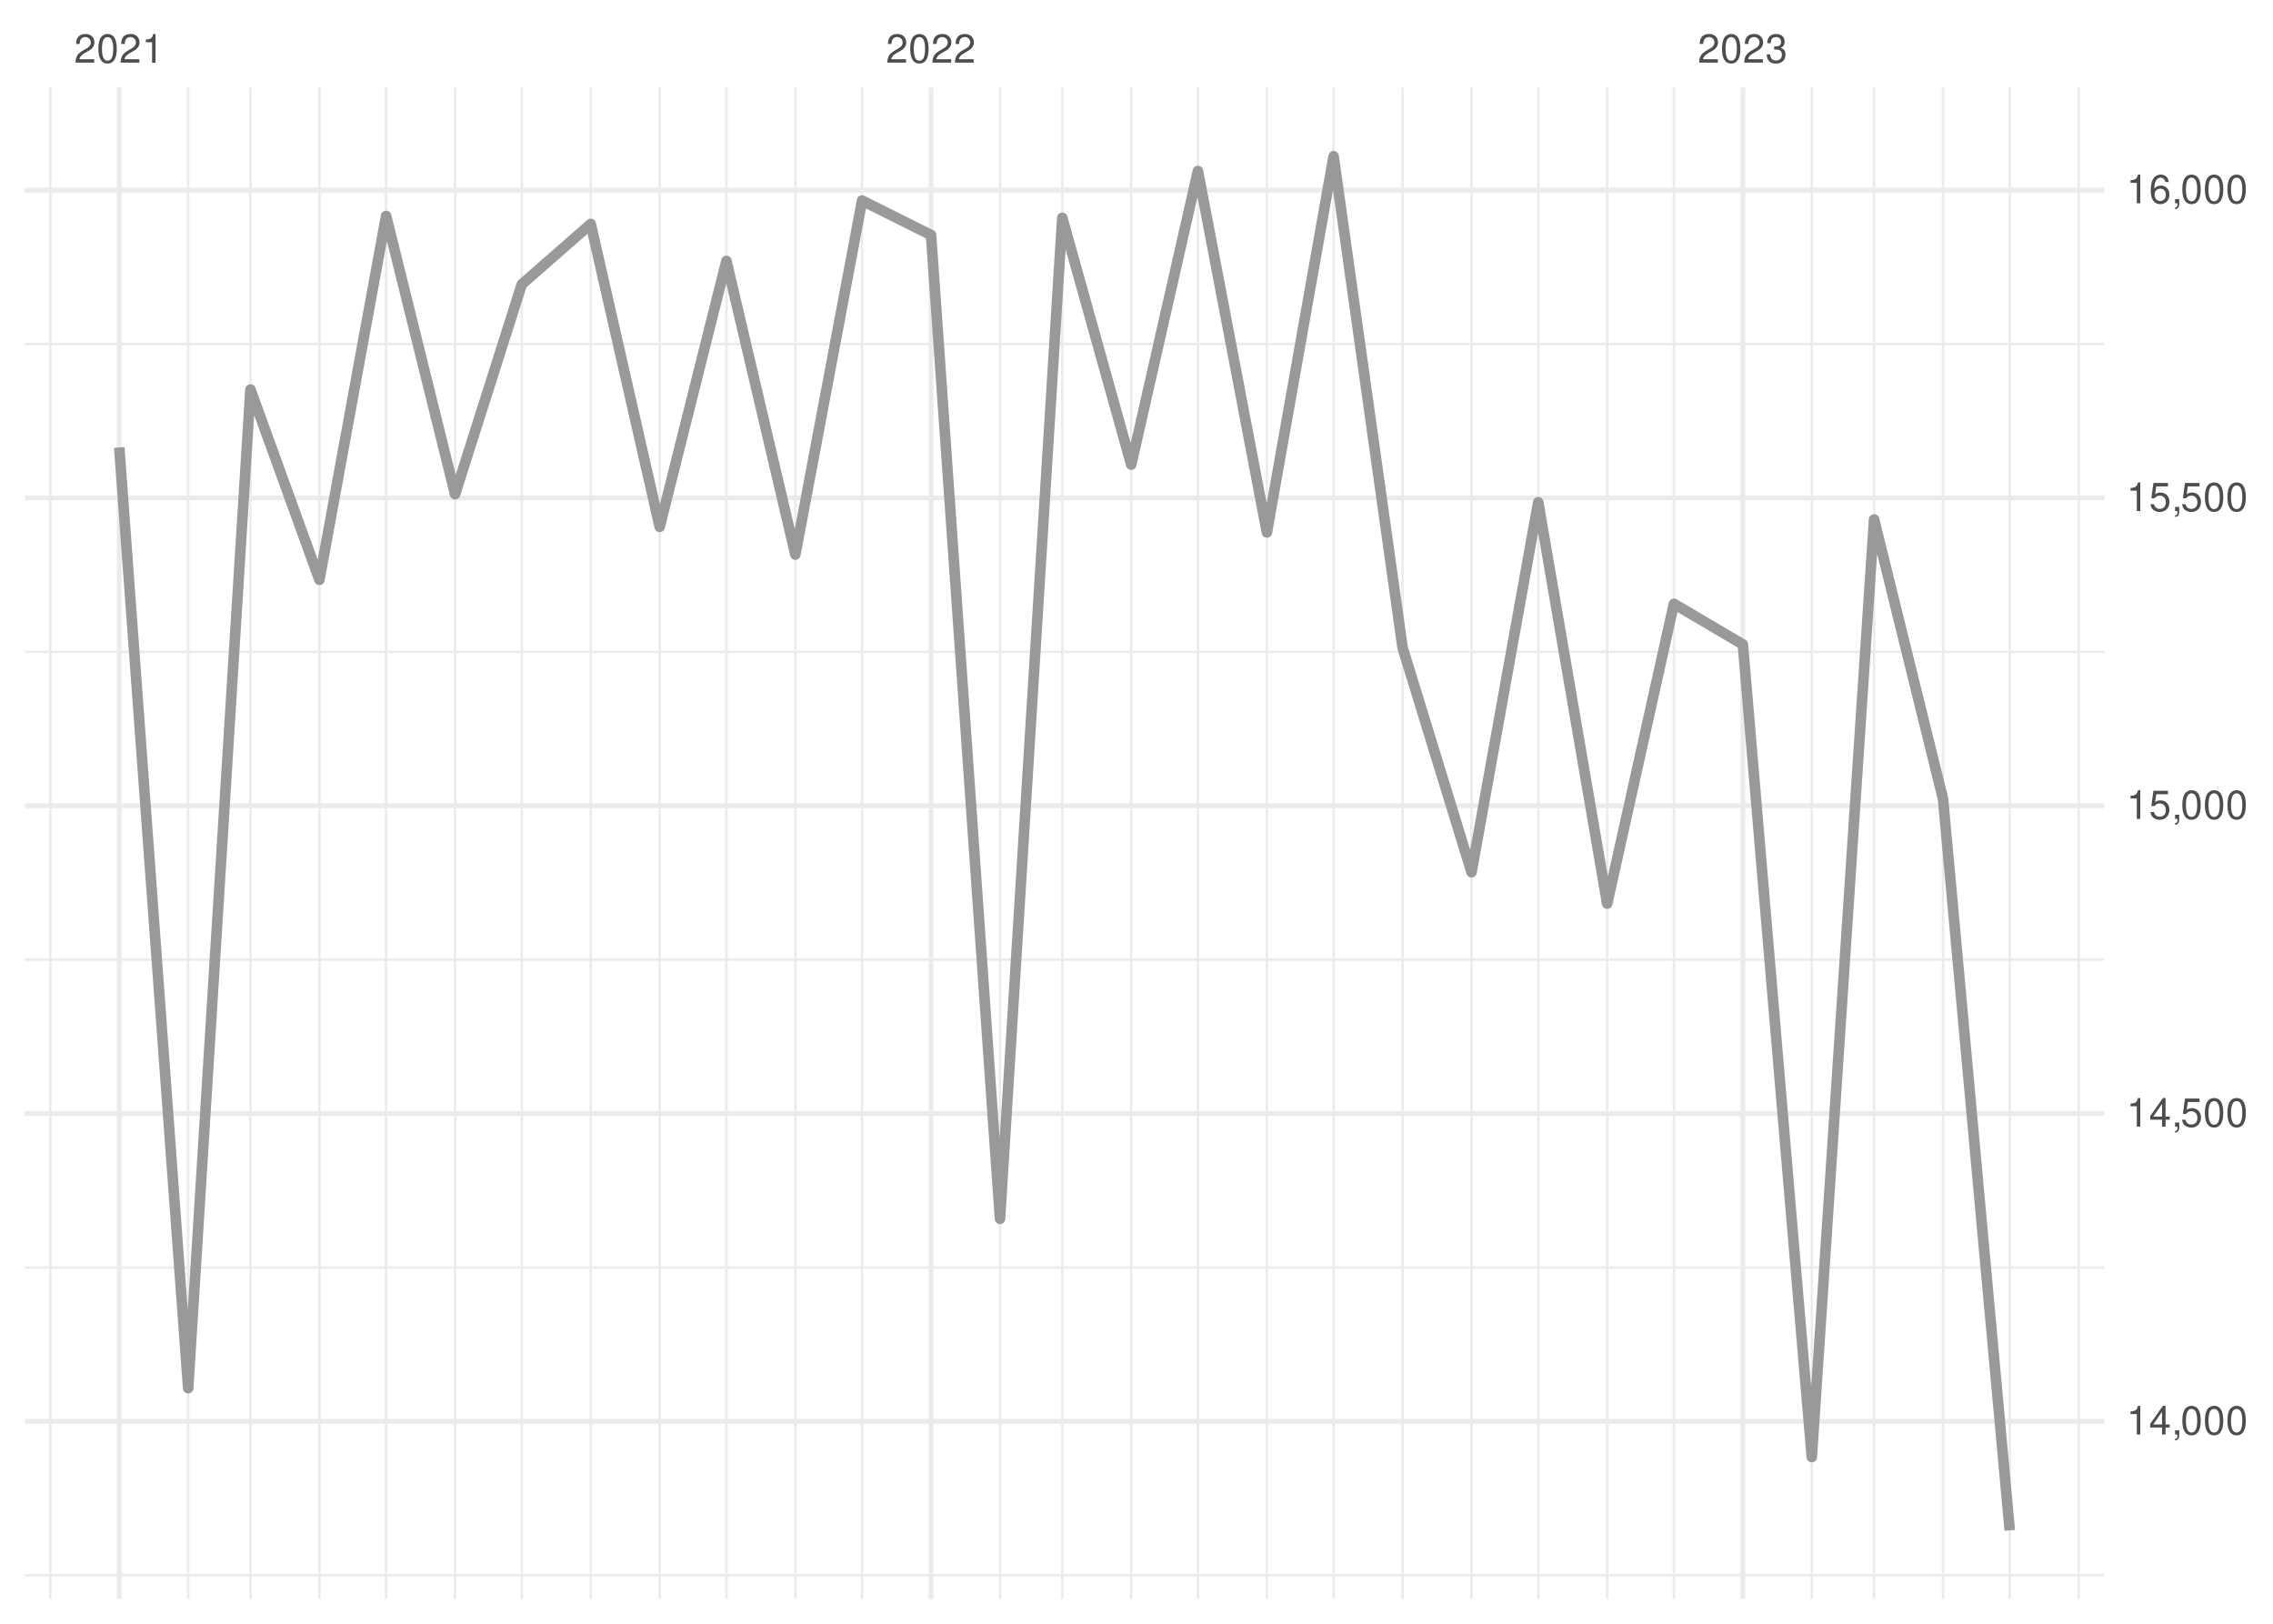
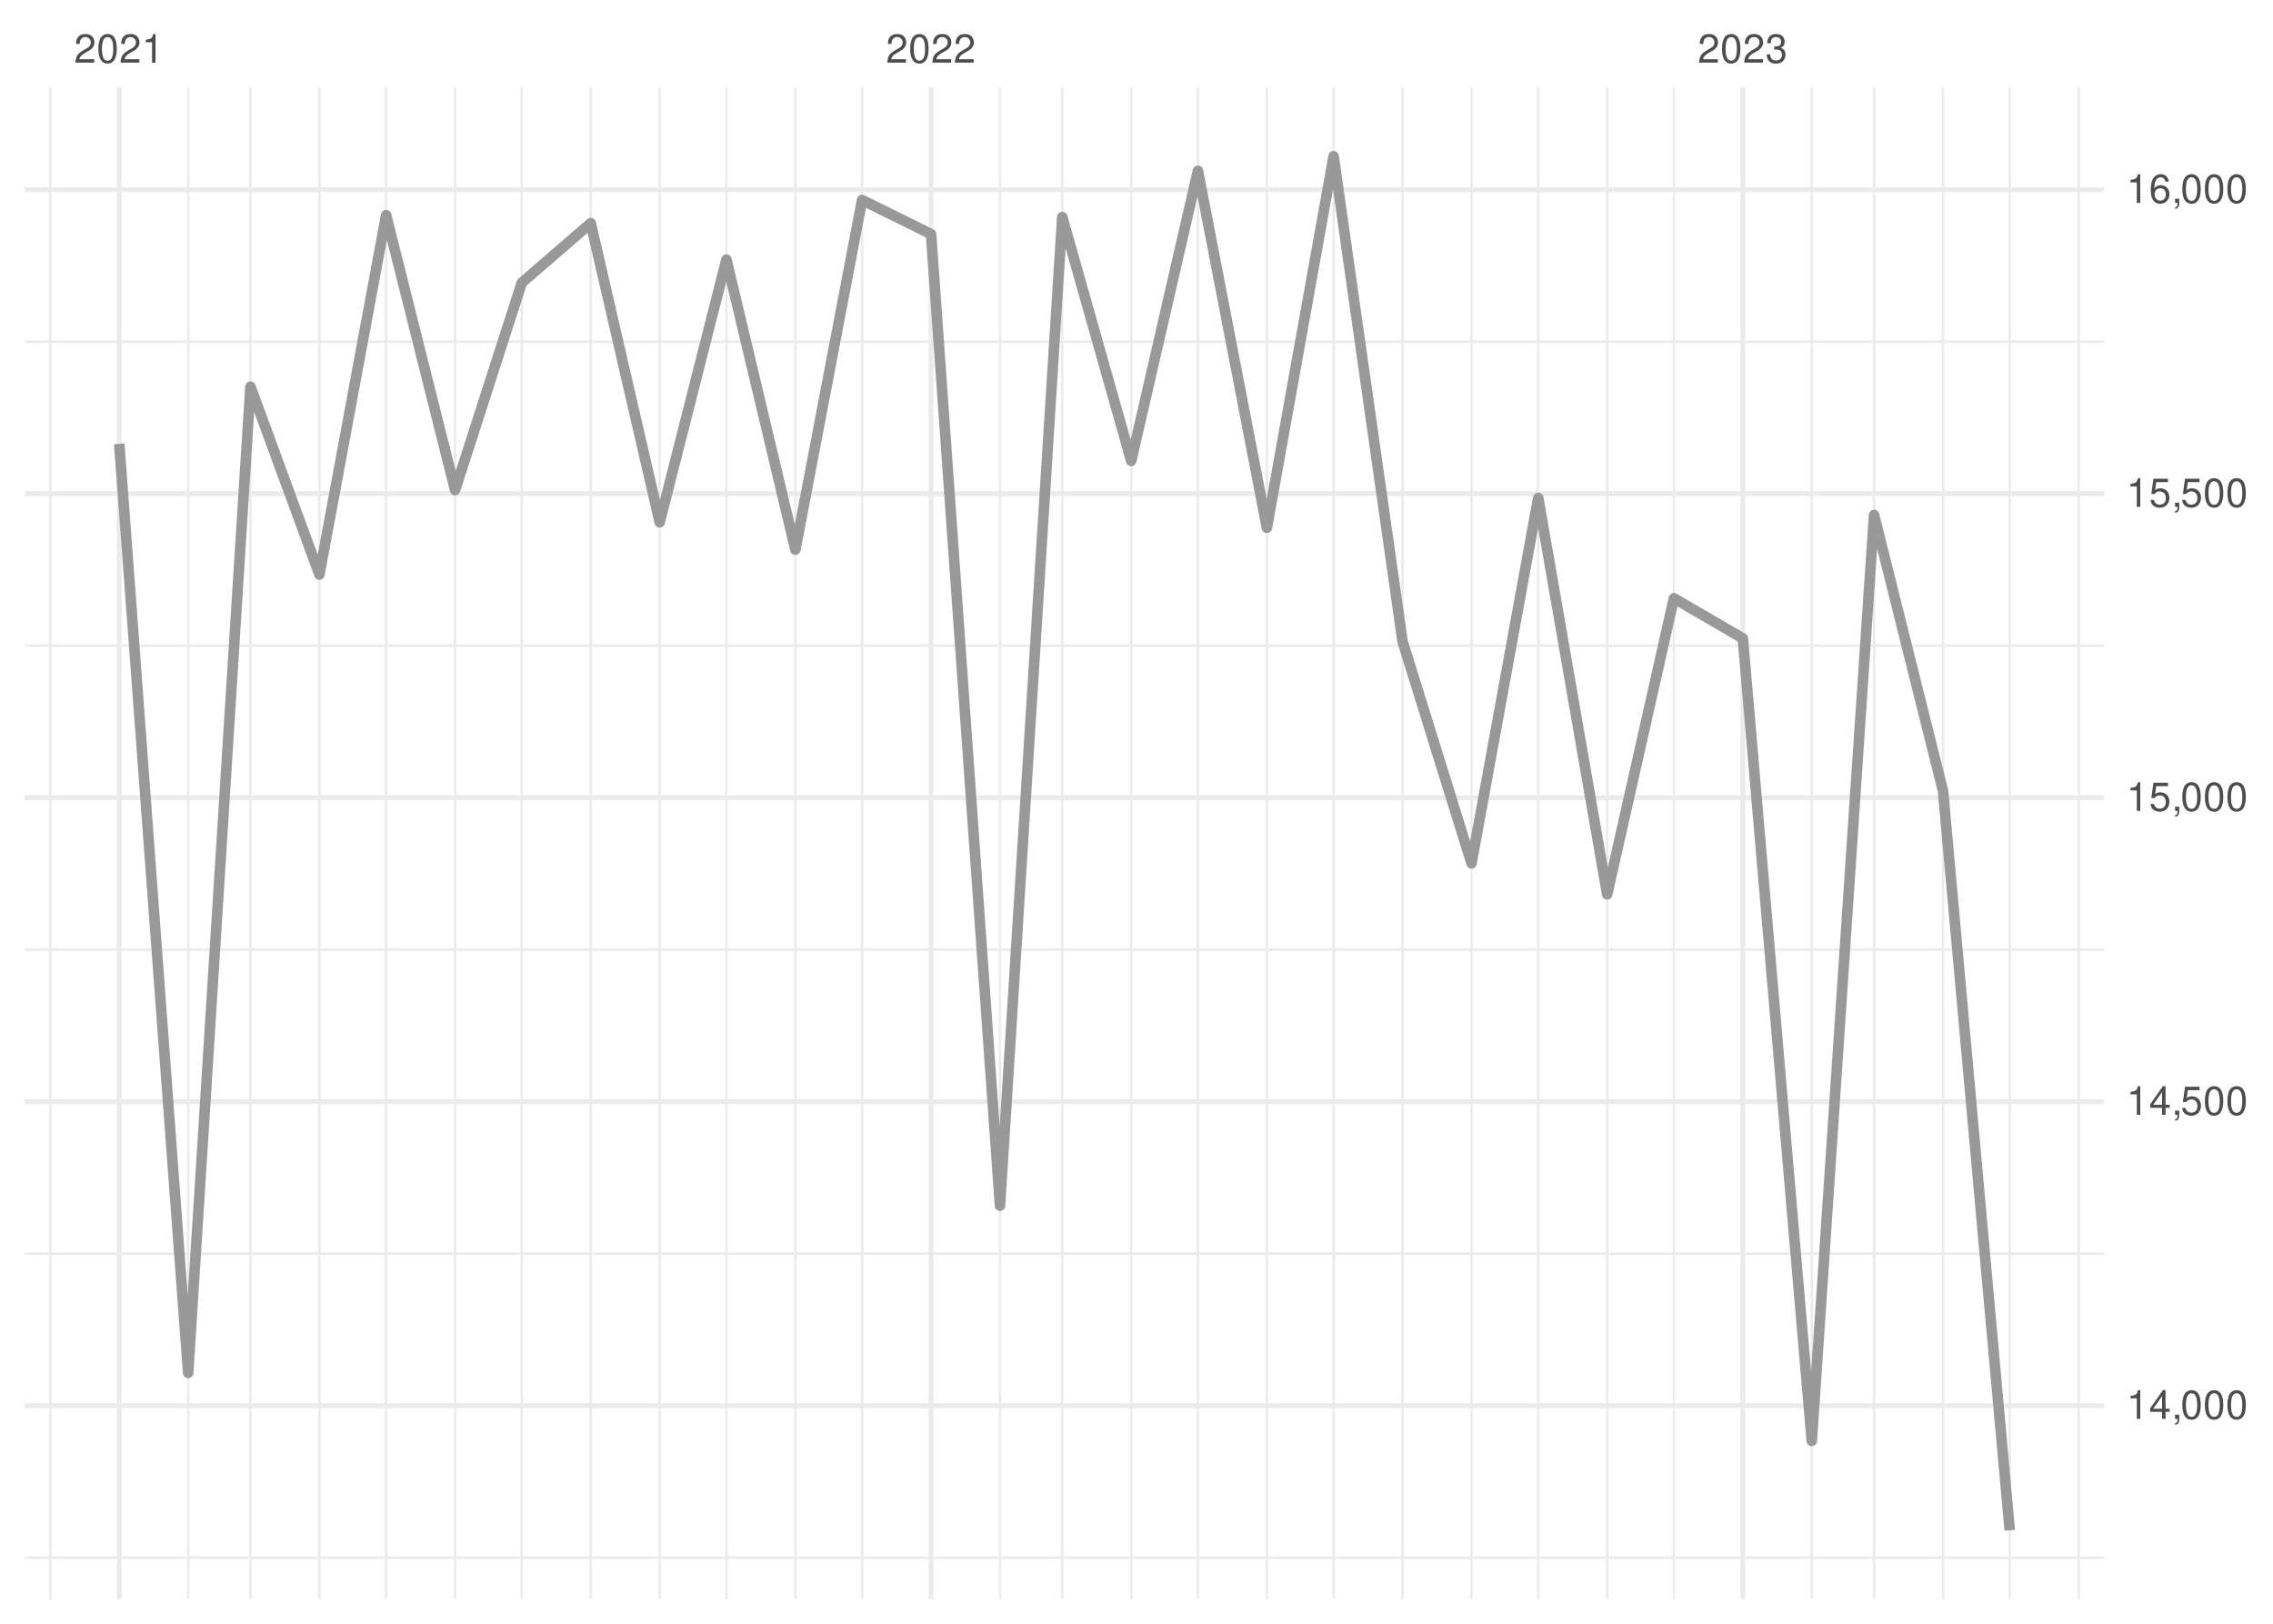
<svg xmlns="http://www.w3.org/2000/svg" xmlns:xlink="http://www.w3.org/1999/xlink" width="504pt" height="360pt" viewBox="0 0 504 360" version="1.1">
  <defs>
    <g>
      <symbol overflow="visible" id="glyph0-0">
        <path style="stroke:none;" d="" />
      </symbol>
      <symbol overflow="visible" id="glyph0-1">
        <path style="stroke:none;" d="M 4.453 -0.766 L 1.172 -0.766 C 1.25 -1.297 1.531 -1.625 2.297 -2.094 L 3.172 -2.594 C 4.047 -3.062 4.5 -3.719 4.5 -4.5 C 4.5 -5.031 4.281 -5.531 3.922 -5.875 C 3.547 -6.203 3.094 -6.359 2.5 -6.359 C 1.703 -6.359 1.125 -6.078 0.781 -5.531 C 0.547 -5.203 0.453 -4.797 0.438 -4.156 L 1.219 -4.156 C 1.234 -4.594 1.297 -4.844 1.406 -5.062 C 1.594 -5.438 2 -5.688 2.469 -5.688 C 3.172 -5.688 3.703 -5.172 3.703 -4.484 C 3.703 -3.969 3.406 -3.531 2.859 -3.219 L 2.047 -2.75 C 0.75 -2 0.375 -1.406 0.297 -0.016 L 4.453 -0.016 Z M 4.453 -0.766 " />
      </symbol>
      <symbol overflow="visible" id="glyph0-2">
        <path style="stroke:none;" d="M 2.422 -6.359 C 1.844 -6.359 1.312 -6.094 0.984 -5.672 C 0.578 -5.109 0.375 -4.25 0.375 -3.078 C 0.375 -0.938 1.078 0.203 2.422 0.203 C 3.734 0.203 4.453 -0.938 4.453 -3.031 C 4.453 -4.25 4.266 -5.078 3.859 -5.672 C 3.531 -6.109 3.016 -6.359 2.422 -6.359 Z M 2.422 -5.672 C 3.25 -5.672 3.672 -4.828 3.672 -3.094 C 3.672 -1.281 3.266 -0.438 2.406 -0.438 C 1.578 -0.438 1.172 -1.312 1.172 -3.062 C 1.172 -4.828 1.578 -5.672 2.422 -5.672 Z M 2.422 -5.672 " />
      </symbol>
      <symbol overflow="visible" id="glyph0-3">
        <path style="stroke:none;" d="M 2.281 -4.531 L 2.281 0 L 3.047 0 L 3.047 -6.359 L 2.547 -6.359 C 2.266 -5.391 2.094 -5.25 0.891 -5.094 L 0.891 -4.531 Z M 2.281 -4.531 " />
      </symbol>
      <symbol overflow="visible" id="glyph0-4">
        <path style="stroke:none;" d="M 1.938 -2.922 L 2.359 -2.922 C 3.203 -2.922 3.656 -2.531 3.656 -1.766 C 3.656 -0.969 3.172 -0.484 2.375 -0.484 C 1.516 -0.484 1.109 -0.922 1.062 -1.844 L 0.281 -1.844 C 0.312 -1.344 0.406 -1 0.547 -0.719 C 0.875 -0.109 1.484 0.203 2.344 0.203 C 3.625 0.203 4.453 -0.578 4.453 -1.781 C 4.453 -2.594 4.141 -3.031 3.391 -3.297 C 3.969 -3.531 4.266 -3.969 4.266 -4.609 C 4.266 -5.703 3.547 -6.359 2.359 -6.359 C 1.109 -6.359 0.438 -5.656 0.406 -4.312 L 1.188 -4.312 C 1.203 -4.703 1.234 -4.922 1.328 -5.109 C 1.5 -5.469 1.891 -5.688 2.375 -5.688 C 3.062 -5.688 3.469 -5.266 3.469 -4.578 C 3.469 -4.141 3.312 -3.859 2.969 -3.719 C 2.766 -3.625 2.484 -3.594 1.938 -3.578 Z M 1.938 -2.922 " />
      </symbol>
      <symbol overflow="visible" id="glyph0-5">
        <path style="stroke:none;" d="M 2.875 -1.547 L 2.875 0 L 3.656 0 L 3.656 -1.547 L 4.578 -1.547 L 4.578 -2.234 L 3.656 -2.234 L 3.656 -6.359 L 3.078 -6.359 L 0.25 -2.359 L 0.25 -1.547 Z M 2.875 -2.234 L 0.922 -2.234 L 2.875 -5.047 Z M 2.875 -2.234 " />
      </symbol>
      <symbol overflow="visible" id="glyph0-6">
        <path style="stroke:none;" d="M 0.766 -0.922 L 0.766 0 L 1.297 0 L 1.297 0.156 C 1.297 0.766 1.172 0.938 0.766 0.953 L 0.766 1.297 C 1.344 1.312 1.688 0.891 1.688 0.141 L 1.688 -0.922 Z M 0.766 -0.922 " />
      </symbol>
      <symbol overflow="visible" id="glyph0-7">
        <path style="stroke:none;" d="M 4.188 -6.234 L 0.969 -6.234 L 0.5 -2.844 L 1.219 -2.844 C 1.578 -3.266 1.875 -3.422 2.359 -3.422 C 3.203 -3.422 3.719 -2.844 3.719 -1.922 C 3.719 -1.031 3.203 -0.484 2.359 -0.484 C 1.688 -0.484 1.266 -0.828 1.078 -1.531 L 0.312 -1.531 C 0.406 -1.016 0.5 -0.781 0.688 -0.547 C 1.031 -0.078 1.672 0.203 2.375 0.203 C 3.641 0.203 4.516 -0.719 4.516 -2.031 C 4.516 -3.266 3.688 -4.109 2.5 -4.109 C 2.062 -4.109 1.703 -4 1.344 -3.734 L 1.594 -5.469 L 4.188 -5.469 Z M 4.188 -6.234 " />
      </symbol>
      <symbol overflow="visible" id="glyph0-8">
        <path style="stroke:none;" d="M 4.375 -4.703 C 4.234 -5.75 3.562 -6.359 2.609 -6.359 C 1.922 -6.359 1.312 -6.031 0.938 -5.453 C 0.547 -4.828 0.375 -4.062 0.375 -2.906 C 0.375 -1.828 0.531 -1.156 0.906 -0.594 C 1.234 -0.078 1.781 0.203 2.469 0.203 C 3.656 0.203 4.516 -0.688 4.516 -1.922 C 4.516 -3.094 3.719 -3.922 2.609 -3.922 C 1.984 -3.922 1.5 -3.688 1.172 -3.234 C 1.172 -4.797 1.672 -5.672 2.562 -5.672 C 3.109 -5.672 3.484 -5.328 3.609 -4.703 Z M 2.5 -3.234 C 3.25 -3.234 3.719 -2.703 3.719 -1.859 C 3.719 -1.062 3.188 -0.484 2.484 -0.484 C 1.766 -0.484 1.219 -1.094 1.219 -1.906 C 1.219 -2.688 1.734 -3.234 2.5 -3.234 Z M 2.5 -3.234 " />
      </symbol>
    </g>
    <clipPath id="clip1">
-       <path d="M 5.48 348 L 466.59 348 L 466.59 350 L 5.48 350 Z M 5.48 348 " />
+       <path d="M 5.48 345 L 466.59 345 L 466.59 346 L 5.48 346 Z M 5.48 345 " />
    </clipPath>
    <clipPath id="clip2">
-       <path d="M 5.48 280 L 466.59 280 L 466.59 282 L 5.48 282 Z M 5.48 280 " />
+       <path d="M 5.48 277 L 466.59 277 L 466.59 279 L 5.48 279 Z M 5.48 277 " />
    </clipPath>
    <clipPath id="clip3">
-       <path d="M 5.48 212 L 466.59 212 L 466.59 214 L 5.48 214 Z M 5.48 212 " />
+       <path d="M 5.48 210 L 466.59 210 L 466.59 211 L 5.48 211 Z M 5.48 210 " />
    </clipPath>
    <clipPath id="clip4">
-       <path d="M 5.48 144 L 466.59 144 L 466.59 145 L 5.48 145 Z M 5.48 144 " />
+       <path d="M 5.48 142 L 466.59 142 L 466.59 144 L 5.48 144 Z M 5.48 142 " />
    </clipPath>
    <clipPath id="clip5">
-       <path d="M 5.48 76 L 466.59 76 L 466.59 77 L 5.48 77 Z M 5.48 76 " />
+       <path d="M 5.48 75 L 466.59 75 L 466.59 77 L 5.48 77 Z M 5.48 75 " />
    </clipPath>
    <clipPath id="clip6">
      <path d="M 10 19.41 L 12 19.41 L 12 354.52 L 10 354.52 Z M 10 19.41 " />
    </clipPath>
    <clipPath id="clip7">
      <path d="M 41 19.41 L 42 19.41 L 42 354.52 L 41 354.52 Z M 41 19.41 " />
    </clipPath>
    <clipPath id="clip8">
      <path d="M 55 19.41 L 56 19.41 L 56 354.52 L 55 354.52 Z M 55 19.41 " />
    </clipPath>
    <clipPath id="clip9">
      <path d="M 70 19.41 L 72 19.41 L 72 354.52 L 70 354.52 Z M 70 19.41 " />
    </clipPath>
    <clipPath id="clip10">
      <path d="M 85 19.41 L 86 19.41 L 86 354.52 L 85 354.52 Z M 85 19.41 " />
    </clipPath>
    <clipPath id="clip11">
      <path d="M 100 19.41 L 102 19.41 L 102 354.52 L 100 354.52 Z M 100 19.41 " />
    </clipPath>
    <clipPath id="clip12">
      <path d="M 115 19.41 L 116 19.41 L 116 354.52 L 115 354.52 Z M 115 19.41 " />
    </clipPath>
    <clipPath id="clip13">
      <path d="M 130 19.41 L 132 19.41 L 132 354.52 L 130 354.52 Z M 130 19.41 " />
    </clipPath>
    <clipPath id="clip14">
      <path d="M 146 19.41 L 147 19.41 L 147 354.52 L 146 354.52 Z M 146 19.41 " />
    </clipPath>
    <clipPath id="clip15">
      <path d="M 160 19.41 L 162 19.41 L 162 354.52 L 160 354.52 Z M 160 19.41 " />
    </clipPath>
    <clipPath id="clip16">
      <path d="M 176 19.41 L 177 19.41 L 177 354.52 L 176 354.52 Z M 176 19.41 " />
    </clipPath>
    <clipPath id="clip17">
      <path d="M 190 19.41 L 192 19.41 L 192 354.52 L 190 354.52 Z M 190 19.41 " />
    </clipPath>
    <clipPath id="clip18">
      <path d="M 221 19.41 L 222 19.41 L 222 354.52 L 221 354.52 Z M 221 19.41 " />
    </clipPath>
    <clipPath id="clip19">
      <path d="M 235 19.41 L 236 19.41 L 236 354.52 L 235 354.52 Z M 235 19.41 " />
    </clipPath>
    <clipPath id="clip20">
      <path d="M 250 19.41 L 252 19.41 L 252 354.52 L 250 354.52 Z M 250 19.41 " />
    </clipPath>
    <clipPath id="clip21">
      <path d="M 265 19.41 L 266 19.41 L 266 354.52 L 265 354.52 Z M 265 19.41 " />
    </clipPath>
    <clipPath id="clip22">
      <path d="M 280 19.41 L 282 19.41 L 282 354.52 L 280 354.52 Z M 280 19.41 " />
    </clipPath>
    <clipPath id="clip23">
      <path d="M 295 19.41 L 296 19.41 L 296 354.52 L 295 354.52 Z M 295 19.41 " />
    </clipPath>
    <clipPath id="clip24">
      <path d="M 310 19.41 L 312 19.41 L 312 354.52 L 310 354.52 Z M 310 19.41 " />
    </clipPath>
    <clipPath id="clip25">
      <path d="M 326 19.41 L 327 19.41 L 327 354.52 L 326 354.52 Z M 326 19.41 " />
    </clipPath>
    <clipPath id="clip26">
      <path d="M 340 19.41 L 342 19.41 L 342 354.52 L 340 354.52 Z M 340 19.41 " />
    </clipPath>
    <clipPath id="clip27">
      <path d="M 356 19.41 L 357 19.41 L 357 354.52 L 356 354.52 Z M 356 19.41 " />
    </clipPath>
    <clipPath id="clip28">
      <path d="M 370 19.41 L 372 19.41 L 372 354.52 L 370 354.52 Z M 370 19.41 " />
    </clipPath>
    <clipPath id="clip29">
      <path d="M 401 19.41 L 403 19.41 L 403 354.52 L 401 354.52 Z M 401 19.41 " />
    </clipPath>
    <clipPath id="clip30">
      <path d="M 415 19.41 L 416 19.41 L 416 354.52 L 415 354.52 Z M 415 19.41 " />
    </clipPath>
    <clipPath id="clip31">
      <path d="M 430 19.41 L 432 19.41 L 432 354.52 L 430 354.52 Z M 430 19.41 " />
    </clipPath>
    <clipPath id="clip32">
      <path d="M 445 19.41 L 446 19.41 L 446 354.52 L 445 354.52 Z M 445 19.41 " />
    </clipPath>
    <clipPath id="clip33">
      <path d="M 460 19.41 L 462 19.41 L 462 354.52 L 460 354.52 Z M 460 19.41 " />
    </clipPath>
    <clipPath id="clip34">
-       <path d="M 5.48 314 L 466.59 314 L 466.59 316 L 5.48 316 Z M 5.48 314 " />
+       <path d="M 5.48 311 L 466.59 311 L 466.59 313 L 5.48 313 Z M 5.48 311 " />
    </clipPath>
    <clipPath id="clip35">
-       <path d="M 5.48 246 L 466.59 246 L 466.59 248 L 5.48 248 Z M 5.48 246 " />
+       <path d="M 5.48 243 L 466.59 243 L 466.59 245 L 5.48 245 Z M 5.48 243 " />
    </clipPath>
    <clipPath id="clip36">
-       <path d="M 5.48 178 L 466.59 178 L 466.59 180 L 5.48 180 Z M 5.48 178 " />
+       <path d="M 5.48 176 L 466.59 176 L 466.59 178 L 5.48 178 Z M 5.48 176 " />
    </clipPath>
    <clipPath id="clip37">
-       <path d="M 5.48 109 L 466.59 109 L 466.59 111 L 5.48 111 Z M 5.48 109 " />
+       <path d="M 5.48 108 L 466.59 108 L 466.59 110 L 5.48 110 Z M 5.48 108 " />
    </clipPath>
    <clipPath id="clip38">
      <path d="M 5.48 41 L 466.59 41 L 466.59 43 L 5.48 43 Z M 5.48 41 " />
    </clipPath>
    <clipPath id="clip39">
      <path d="M 25 19.41 L 27 19.41 L 27 354.52 L 25 354.52 Z M 25 19.41 " />
    </clipPath>
    <clipPath id="clip40">
      <path d="M 205 19.41 L 207 19.41 L 207 354.52 L 205 354.52 Z M 205 19.41 " />
    </clipPath>
    <clipPath id="clip41">
      <path d="M 385 19.41 L 387 19.41 L 387 354.52 L 385 354.52 Z M 385 19.41 " />
    </clipPath>
  </defs>
  <g id="surface26">
    <rect x="0" y="0" width="504" height="360" style="fill:rgb(100%,100%,100%);fill-opacity:1;stroke:none;" />
    <g clip-path="url(#clip1)" clip-rule="nonzero">
-       <path style="fill:none;stroke-width:0.533;stroke-linecap:butt;stroke-linejoin:round;stroke:rgb(92.157%,92.157%,92.157%);stroke-opacity:1;stroke-miterlimit:10;" d="M 5.48 349.254 L 466.59 349.254 " />
+       <path style="fill:none;stroke-width:0.533;stroke-linecap:butt;stroke-linejoin:round;stroke:rgb(92.157%,92.157%,92.157%);stroke-opacity:1;stroke-miterlimit:10;" d="M 5.48 345.355 L 466.59 345.355 " />
    </g>
    <g clip-path="url(#clip2)" clip-rule="nonzero">
-       <path style="fill:none;stroke-width:0.533;stroke-linecap:butt;stroke-linejoin:round;stroke:rgb(92.157%,92.157%,92.157%);stroke-opacity:1;stroke-miterlimit:10;" d="M 5.48 281.008 L 466.59 281.008 " />
+       <path style="fill:none;stroke-width:0.533;stroke-linecap:butt;stroke-linejoin:round;stroke:rgb(92.157%,92.157%,92.157%);stroke-opacity:1;stroke-miterlimit:10;" d="M 5.48 277.953 L 466.59 277.953 " />
    </g>
    <g clip-path="url(#clip3)" clip-rule="nonzero">
-       <path style="fill:none;stroke-width:0.533;stroke-linecap:butt;stroke-linejoin:round;stroke:rgb(92.157%,92.157%,92.157%);stroke-opacity:1;stroke-miterlimit:10;" d="M 5.48 212.762 L 466.59 212.762 " />
+       <path style="fill:none;stroke-width:0.533;stroke-linecap:butt;stroke-linejoin:round;stroke:rgb(92.157%,92.157%,92.157%);stroke-opacity:1;stroke-miterlimit:10;" d="M 5.48 210.555 L 466.59 210.555 " />
    </g>
    <g clip-path="url(#clip4)" clip-rule="nonzero">
-       <path style="fill:none;stroke-width:0.533;stroke-linecap:butt;stroke-linejoin:round;stroke:rgb(92.157%,92.157%,92.157%);stroke-opacity:1;stroke-miterlimit:10;" d="M 5.48 144.516 L 466.59 144.516 " />
+       <path style="fill:none;stroke-width:0.533;stroke-linecap:butt;stroke-linejoin:round;stroke:rgb(92.157%,92.157%,92.157%);stroke-opacity:1;stroke-miterlimit:10;" d="M 5.48 143.156 L 466.59 143.156 " />
    </g>
    <g clip-path="url(#clip5)" clip-rule="nonzero">
-       <path style="fill:none;stroke-width:0.533;stroke-linecap:butt;stroke-linejoin:round;stroke:rgb(92.157%,92.157%,92.157%);stroke-opacity:1;stroke-miterlimit:10;" d="M 5.48 76.273 L 466.59 76.273 " />
+       <path style="fill:none;stroke-width:0.533;stroke-linecap:butt;stroke-linejoin:round;stroke:rgb(92.157%,92.157%,92.157%);stroke-opacity:1;stroke-miterlimit:10;" d="M 5.48 75.758 L 466.59 75.758 " />
    </g>
    <g clip-path="url(#clip6)" clip-rule="nonzero">
      <path style="fill:none;stroke-width:0.533;stroke-linecap:butt;stroke-linejoin:round;stroke:rgb(92.157%,92.157%,92.157%);stroke-opacity:1;stroke-miterlimit:10;" d="M 11.152 354.52 L 11.152 19.41 " />
    </g>
    <g clip-path="url(#clip7)" clip-rule="nonzero">
      <path style="fill:none;stroke-width:0.533;stroke-linecap:butt;stroke-linejoin:round;stroke:rgb(92.157%,92.157%,92.157%);stroke-opacity:1;stroke-miterlimit:10;" d="M 41.727 354.52 L 41.727 19.41 " />
    </g>
    <g clip-path="url(#clip8)" clip-rule="nonzero">
      <path style="fill:none;stroke-width:0.533;stroke-linecap:butt;stroke-linejoin:round;stroke:rgb(92.157%,92.157%,92.157%);stroke-opacity:1;stroke-miterlimit:10;" d="M 55.535 354.52 L 55.535 19.41 " />
    </g>
    <g clip-path="url(#clip9)" clip-rule="nonzero">
      <path style="fill:none;stroke-width:0.533;stroke-linecap:butt;stroke-linejoin:round;stroke:rgb(92.157%,92.157%,92.157%);stroke-opacity:1;stroke-miterlimit:10;" d="M 70.824 354.52 L 70.824 19.41 " />
    </g>
    <g clip-path="url(#clip10)" clip-rule="nonzero">
      <path style="fill:none;stroke-width:0.533;stroke-linecap:butt;stroke-linejoin:round;stroke:rgb(92.157%,92.157%,92.157%);stroke-opacity:1;stroke-miterlimit:10;" d="M 85.617 354.52 L 85.617 19.41 " />
    </g>
    <g clip-path="url(#clip11)" clip-rule="nonzero">
      <path style="fill:none;stroke-width:0.533;stroke-linecap:butt;stroke-linejoin:round;stroke:rgb(92.157%,92.157%,92.157%);stroke-opacity:1;stroke-miterlimit:10;" d="M 100.906 354.52 L 100.906 19.41 " />
    </g>
    <g clip-path="url(#clip12)" clip-rule="nonzero">
      <path style="fill:none;stroke-width:0.533;stroke-linecap:butt;stroke-linejoin:round;stroke:rgb(92.157%,92.157%,92.157%);stroke-opacity:1;stroke-miterlimit:10;" d="M 115.703 354.52 L 115.703 19.41 " />
    </g>
    <g clip-path="url(#clip13)" clip-rule="nonzero">
      <path style="fill:none;stroke-width:0.533;stroke-linecap:butt;stroke-linejoin:round;stroke:rgb(92.157%,92.157%,92.157%);stroke-opacity:1;stroke-miterlimit:10;" d="M 130.988 354.52 L 130.988 19.41 " />
    </g>
    <g clip-path="url(#clip14)" clip-rule="nonzero">
      <path style="fill:none;stroke-width:0.533;stroke-linecap:butt;stroke-linejoin:round;stroke:rgb(92.157%,92.157%,92.157%);stroke-opacity:1;stroke-miterlimit:10;" d="M 146.277 354.52 L 146.277 19.41 " />
    </g>
    <g clip-path="url(#clip15)" clip-rule="nonzero">
      <path style="fill:none;stroke-width:0.533;stroke-linecap:butt;stroke-linejoin:round;stroke:rgb(92.157%,92.157%,92.157%);stroke-opacity:1;stroke-miterlimit:10;" d="M 161.074 354.52 L 161.074 19.41 " />
    </g>
    <g clip-path="url(#clip16)" clip-rule="nonzero">
      <path style="fill:none;stroke-width:0.533;stroke-linecap:butt;stroke-linejoin:round;stroke:rgb(92.157%,92.157%,92.157%);stroke-opacity:1;stroke-miterlimit:10;" d="M 176.359 354.52 L 176.359 19.41 " />
    </g>
    <g clip-path="url(#clip17)" clip-rule="nonzero">
      <path style="fill:none;stroke-width:0.533;stroke-linecap:butt;stroke-linejoin:round;stroke:rgb(92.157%,92.157%,92.157%);stroke-opacity:1;stroke-miterlimit:10;" d="M 191.156 354.52 L 191.156 19.41 " />
    </g>
    <g clip-path="url(#clip18)" clip-rule="nonzero">
      <path style="fill:none;stroke-width:0.533;stroke-linecap:butt;stroke-linejoin:round;stroke:rgb(92.157%,92.157%,92.157%);stroke-opacity:1;stroke-miterlimit:10;" d="M 221.734 354.52 L 221.734 19.41 " />
    </g>
    <g clip-path="url(#clip19)" clip-rule="nonzero">
      <path style="fill:none;stroke-width:0.533;stroke-linecap:butt;stroke-linejoin:round;stroke:rgb(92.157%,92.157%,92.157%);stroke-opacity:1;stroke-miterlimit:10;" d="M 235.543 354.52 L 235.543 19.41 " />
    </g>
    <g clip-path="url(#clip20)" clip-rule="nonzero">
      <path style="fill:none;stroke-width:0.533;stroke-linecap:butt;stroke-linejoin:round;stroke:rgb(92.157%,92.157%,92.157%);stroke-opacity:1;stroke-miterlimit:10;" d="M 250.828 354.52 L 250.828 19.41 " />
    </g>
    <g clip-path="url(#clip21)" clip-rule="nonzero">
      <path style="fill:none;stroke-width:0.533;stroke-linecap:butt;stroke-linejoin:round;stroke:rgb(92.157%,92.157%,92.157%);stroke-opacity:1;stroke-miterlimit:10;" d="M 265.625 354.52 L 265.625 19.41 " />
    </g>
    <g clip-path="url(#clip22)" clip-rule="nonzero">
      <path style="fill:none;stroke-width:0.533;stroke-linecap:butt;stroke-linejoin:round;stroke:rgb(92.157%,92.157%,92.157%);stroke-opacity:1;stroke-miterlimit:10;" d="M 280.914 354.52 L 280.914 19.41 " />
    </g>
    <g clip-path="url(#clip23)" clip-rule="nonzero">
      <path style="fill:none;stroke-width:0.533;stroke-linecap:butt;stroke-linejoin:round;stroke:rgb(92.157%,92.157%,92.157%);stroke-opacity:1;stroke-miterlimit:10;" d="M 295.707 354.52 L 295.707 19.41 " />
    </g>
    <g clip-path="url(#clip24)" clip-rule="nonzero">
      <path style="fill:none;stroke-width:0.533;stroke-linecap:butt;stroke-linejoin:round;stroke:rgb(92.157%,92.157%,92.157%);stroke-opacity:1;stroke-miterlimit:10;" d="M 310.996 354.52 L 310.996 19.41 " />
    </g>
    <g clip-path="url(#clip25)" clip-rule="nonzero">
      <path style="fill:none;stroke-width:0.533;stroke-linecap:butt;stroke-linejoin:round;stroke:rgb(92.157%,92.157%,92.157%);stroke-opacity:1;stroke-miterlimit:10;" d="M 326.285 354.52 L 326.285 19.41 " />
    </g>
    <g clip-path="url(#clip26)" clip-rule="nonzero">
      <path style="fill:none;stroke-width:0.533;stroke-linecap:butt;stroke-linejoin:round;stroke:rgb(92.157%,92.157%,92.157%);stroke-opacity:1;stroke-miterlimit:10;" d="M 341.078 354.52 L 341.078 19.41 " />
    </g>
    <g clip-path="url(#clip27)" clip-rule="nonzero">
      <path style="fill:none;stroke-width:0.533;stroke-linecap:butt;stroke-linejoin:round;stroke:rgb(92.157%,92.157%,92.157%);stroke-opacity:1;stroke-miterlimit:10;" d="M 356.367 354.52 L 356.367 19.41 " />
    </g>
    <g clip-path="url(#clip28)" clip-rule="nonzero">
      <path style="fill:none;stroke-width:0.533;stroke-linecap:butt;stroke-linejoin:round;stroke:rgb(92.157%,92.157%,92.157%);stroke-opacity:1;stroke-miterlimit:10;" d="M 371.16 354.52 L 371.16 19.41 " />
    </g>
    <g clip-path="url(#clip29)" clip-rule="nonzero">
      <path style="fill:none;stroke-width:0.533;stroke-linecap:butt;stroke-linejoin:round;stroke:rgb(92.157%,92.157%,92.157%);stroke-opacity:1;stroke-miterlimit:10;" d="M 401.738 354.52 L 401.738 19.41 " />
    </g>
    <g clip-path="url(#clip30)" clip-rule="nonzero">
      <path style="fill:none;stroke-width:0.533;stroke-linecap:butt;stroke-linejoin:round;stroke:rgb(92.157%,92.157%,92.157%);stroke-opacity:1;stroke-miterlimit:10;" d="M 415.547 354.52 L 415.547 19.41 " />
    </g>
    <g clip-path="url(#clip31)" clip-rule="nonzero">
      <path style="fill:none;stroke-width:0.533;stroke-linecap:butt;stroke-linejoin:round;stroke:rgb(92.157%,92.157%,92.157%);stroke-opacity:1;stroke-miterlimit:10;" d="M 430.836 354.52 L 430.836 19.41 " />
    </g>
    <g clip-path="url(#clip32)" clip-rule="nonzero">
      <path style="fill:none;stroke-width:0.533;stroke-linecap:butt;stroke-linejoin:round;stroke:rgb(92.157%,92.157%,92.157%);stroke-opacity:1;stroke-miterlimit:10;" d="M 445.629 354.52 L 445.629 19.41 " />
    </g>
    <g clip-path="url(#clip33)" clip-rule="nonzero">
      <path style="fill:none;stroke-width:0.533;stroke-linecap:butt;stroke-linejoin:round;stroke:rgb(92.157%,92.157%,92.157%);stroke-opacity:1;stroke-miterlimit:10;" d="M 460.918 354.52 L 460.918 19.41 " />
    </g>
    <g clip-path="url(#clip34)" clip-rule="nonzero">
-       <path style="fill:none;stroke-width:1.067;stroke-linecap:butt;stroke-linejoin:round;stroke:rgb(92.157%,92.157%,92.157%);stroke-opacity:1;stroke-miterlimit:10;" d="M 5.48 315.129 L 466.59 315.129 " />
+       <path style="fill:none;stroke-width:1.067;stroke-linecap:butt;stroke-linejoin:round;stroke:rgb(92.157%,92.157%,92.157%);stroke-opacity:1;stroke-miterlimit:10;" d="M 5.48 311.656 L 466.59 311.656 " />
    </g>
    <g clip-path="url(#clip35)" clip-rule="nonzero">
-       <path style="fill:none;stroke-width:1.067;stroke-linecap:butt;stroke-linejoin:round;stroke:rgb(92.157%,92.157%,92.157%);stroke-opacity:1;stroke-miterlimit:10;" d="M 5.48 246.883 L 466.59 246.883 " />
+       <path style="fill:none;stroke-width:1.067;stroke-linecap:butt;stroke-linejoin:round;stroke:rgb(92.157%,92.157%,92.157%);stroke-opacity:1;stroke-miterlimit:10;" d="M 5.48 244.254 L 466.59 244.254 " />
    </g>
    <g clip-path="url(#clip36)" clip-rule="nonzero">
-       <path style="fill:none;stroke-width:1.067;stroke-linecap:butt;stroke-linejoin:round;stroke:rgb(92.157%,92.157%,92.157%);stroke-opacity:1;stroke-miterlimit:10;" d="M 5.48 178.641 L 466.59 178.641 " />
+       <path style="fill:none;stroke-width:1.067;stroke-linecap:butt;stroke-linejoin:round;stroke:rgb(92.157%,92.157%,92.157%);stroke-opacity:1;stroke-miterlimit:10;" d="M 5.48 176.855 L 466.59 176.855 " />
    </g>
    <g clip-path="url(#clip37)" clip-rule="nonzero">
-       <path style="fill:none;stroke-width:1.067;stroke-linecap:butt;stroke-linejoin:round;stroke:rgb(92.157%,92.157%,92.157%);stroke-opacity:1;stroke-miterlimit:10;" d="M 5.48 110.395 L 466.59 110.395 " />
+       <path style="fill:none;stroke-width:1.067;stroke-linecap:butt;stroke-linejoin:round;stroke:rgb(92.157%,92.157%,92.157%);stroke-opacity:1;stroke-miterlimit:10;" d="M 5.48 109.457 L 466.59 109.457 " />
    </g>
    <g clip-path="url(#clip38)" clip-rule="nonzero">
-       <path style="fill:none;stroke-width:1.067;stroke-linecap:butt;stroke-linejoin:round;stroke:rgb(92.157%,92.157%,92.157%);stroke-opacity:1;stroke-miterlimit:10;" d="M 5.48 42.148 L 466.59 42.148 " />
+       <path style="fill:none;stroke-width:1.067;stroke-linecap:butt;stroke-linejoin:round;stroke:rgb(92.157%,92.157%,92.157%);stroke-opacity:1;stroke-miterlimit:10;" d="M 5.48 42.059 L 466.59 42.059 " />
    </g>
    <g clip-path="url(#clip39)" clip-rule="nonzero">
      <path style="fill:none;stroke-width:1.067;stroke-linecap:butt;stroke-linejoin:round;stroke:rgb(92.157%,92.157%,92.157%);stroke-opacity:1;stroke-miterlimit:10;" d="M 26.438 354.52 L 26.438 19.41 " />
    </g>
    <g clip-path="url(#clip40)" clip-rule="nonzero">
      <path style="fill:none;stroke-width:1.067;stroke-linecap:butt;stroke-linejoin:round;stroke:rgb(92.157%,92.157%,92.157%);stroke-opacity:1;stroke-miterlimit:10;" d="M 206.445 354.52 L 206.445 19.41 " />
    </g>
    <g clip-path="url(#clip41)" clip-rule="nonzero">
      <path style="fill:none;stroke-width:1.067;stroke-linecap:butt;stroke-linejoin:round;stroke:rgb(92.157%,92.157%,92.157%);stroke-opacity:1;stroke-miterlimit:10;" d="M 386.449 354.52 L 386.449 19.41 " />
    </g>
-     <path style="fill:none;stroke-width:2.347;stroke-linecap:butt;stroke-linejoin:round;stroke:rgb(60%,60%,60%);stroke-opacity:1;stroke-miterlimit:10;" d="M 26.438 99.203 L 41.727 307.758 L 55.535 86.371 L 70.824 128.547 L 85.617 47.883 L 100.906 109.574 L 115.703 63.031 L 130.988 49.656 L 146.277 116.809 L 161.074 57.848 L 176.359 122.953 L 191.156 44.469 L 206.445 52.113 L 221.734 270.223 L 235.543 48.293 L 250.828 103.023 L 265.625 37.918 L 280.914 118.039 L 295.707 34.645 L 310.996 143.562 L 326.285 193.379 L 341.078 111.352 L 356.367 200.34 L 371.16 133.871 L 386.449 142.879 L 401.738 323.047 L 415.547 115.172 L 430.836 177.137 L 445.629 339.289 " />
+     <path style="fill:none;stroke-width:2.347;stroke-linecap:butt;stroke-linejoin:round;stroke:rgb(60%,60%,60%);stroke-opacity:1;stroke-miterlimit:10;" d="M 26.438 98.402 L 41.727 304.375 L 55.535 85.73 L 70.824 127.383 L 85.617 47.719 L 100.906 108.648 L 115.703 62.68 L 130.988 49.473 L 146.277 115.793 L 161.074 57.559 L 176.359 121.859 L 191.156 44.348 L 206.445 51.898 L 221.734 267.305 L 235.543 48.125 L 250.828 102.176 L 265.625 37.879 L 280.914 117.004 L 295.707 34.645 L 310.996 142.211 L 326.285 191.414 L 341.078 110.398 L 356.367 198.289 L 371.16 132.641 L 386.449 141.539 L 401.738 319.473 L 415.547 114.176 L 430.836 175.375 L 445.629 339.289 " />
    <g style="fill:rgb(30.196%,30.196%,30.196%);fill-opacity:1;">
      <use xlink:href="#glyph0-1" x="16.438" y="13.896" />
      <use xlink:href="#glyph0-2" x="21.438" y="13.896" />
      <use xlink:href="#glyph0-1" x="26.438" y="13.896" />
      <use xlink:href="#glyph0-3" x="31.438" y="13.896" />
    </g>
    <g style="fill:rgb(30.196%,30.196%,30.196%);fill-opacity:1;">
      <use xlink:href="#glyph0-1" x="196.445" y="13.896" />
      <use xlink:href="#glyph0-2" x="201.445" y="13.896" />
      <use xlink:href="#glyph0-1" x="206.445" y="13.896" />
      <use xlink:href="#glyph0-1" x="211.445" y="13.896" />
    </g>
    <g style="fill:rgb(30.196%,30.196%,30.196%);fill-opacity:1;">
      <use xlink:href="#glyph0-1" x="376.449" y="13.896" />
      <use xlink:href="#glyph0-2" x="381.449" y="13.896" />
      <use xlink:href="#glyph0-1" x="386.449" y="13.896" />
      <use xlink:href="#glyph0-4" x="391.449" y="13.896" />
    </g>
    <g style="fill:rgb(30.196%,30.196%,30.196%);fill-opacity:1;">
-       <use xlink:href="#glyph0-3" x="471.52" y="318.044" />
-       <use xlink:href="#glyph0-5" x="476.52" y="318.044" />
-       <use xlink:href="#glyph0-6" x="481.52" y="318.044" />
-       <use xlink:href="#glyph0-2" x="483.52" y="318.044" />
-       <use xlink:href="#glyph0-2" x="488.52" y="318.044" />
-       <use xlink:href="#glyph0-2" x="493.52" y="318.044" />
-     </g>
-     <g style="fill:rgb(30.196%,30.196%,30.196%);fill-opacity:1;">
-       <use xlink:href="#glyph0-3" x="471.52" y="249.798" />
-       <use xlink:href="#glyph0-5" x="476.52" y="249.798" />
-       <use xlink:href="#glyph0-6" x="481.52" y="249.798" />
-       <use xlink:href="#glyph0-7" x="483.52" y="249.798" />
-       <use xlink:href="#glyph0-2" x="488.52" y="249.798" />
-       <use xlink:href="#glyph0-2" x="493.52" y="249.798" />
-     </g>
-     <g style="fill:rgb(30.196%,30.196%,30.196%);fill-opacity:1;">
-       <use xlink:href="#glyph0-3" x="471.52" y="181.556" />
-       <use xlink:href="#glyph0-7" x="476.52" y="181.556" />
-       <use xlink:href="#glyph0-6" x="481.52" y="181.556" />
-       <use xlink:href="#glyph0-2" x="483.52" y="181.556" />
-       <use xlink:href="#glyph0-2" x="488.52" y="181.556" />
-       <use xlink:href="#glyph0-2" x="493.52" y="181.556" />
-     </g>
-     <g style="fill:rgb(30.196%,30.196%,30.196%);fill-opacity:1;">
-       <use xlink:href="#glyph0-3" x="471.52" y="113.31" />
-       <use xlink:href="#glyph0-7" x="476.52" y="113.31" />
-       <use xlink:href="#glyph0-6" x="481.52" y="113.31" />
-       <use xlink:href="#glyph0-7" x="483.52" y="113.31" />
-       <use xlink:href="#glyph0-2" x="488.52" y="113.31" />
-       <use xlink:href="#glyph0-2" x="493.52" y="113.31" />
-     </g>
-     <g style="fill:rgb(30.196%,30.196%,30.196%);fill-opacity:1;">
-       <use xlink:href="#glyph0-3" x="471.52" y="45.063" />
-       <use xlink:href="#glyph0-8" x="476.52" y="45.063" />
-       <use xlink:href="#glyph0-6" x="481.52" y="45.063" />
-       <use xlink:href="#glyph0-2" x="483.52" y="45.063" />
-       <use xlink:href="#glyph0-2" x="488.52" y="45.063" />
-       <use xlink:href="#glyph0-2" x="493.52" y="45.063" />
+       <use xlink:href="#glyph0-3" x="471.52" y="314.571" />
+       <use xlink:href="#glyph0-5" x="476.52" y="314.571" />
+       <use xlink:href="#glyph0-6" x="481.52" y="314.571" />
+       <use xlink:href="#glyph0-2" x="483.52" y="314.571" />
+       <use xlink:href="#glyph0-2" x="488.52" y="314.571" />
+       <use xlink:href="#glyph0-2" x="493.52" y="314.571" />
+     </g>
+     <g style="fill:rgb(30.196%,30.196%,30.196%);fill-opacity:1;">
+       <use xlink:href="#glyph0-3" x="471.52" y="247.169" />
+       <use xlink:href="#glyph0-5" x="476.52" y="247.169" />
+       <use xlink:href="#glyph0-6" x="481.52" y="247.169" />
+       <use xlink:href="#glyph0-7" x="483.52" y="247.169" />
+       <use xlink:href="#glyph0-2" x="488.52" y="247.169" />
+       <use xlink:href="#glyph0-2" x="493.52" y="247.169" />
+     </g>
+     <g style="fill:rgb(30.196%,30.196%,30.196%);fill-opacity:1;">
+       <use xlink:href="#glyph0-3" x="471.52" y="179.771" />
+       <use xlink:href="#glyph0-7" x="476.52" y="179.771" />
+       <use xlink:href="#glyph0-6" x="481.52" y="179.771" />
+       <use xlink:href="#glyph0-2" x="483.52" y="179.771" />
+       <use xlink:href="#glyph0-2" x="488.52" y="179.771" />
+       <use xlink:href="#glyph0-2" x="493.52" y="179.771" />
+     </g>
+     <g style="fill:rgb(30.196%,30.196%,30.196%);fill-opacity:1;">
+       <use xlink:href="#glyph0-3" x="471.52" y="112.372" />
+       <use xlink:href="#glyph0-7" x="476.52" y="112.372" />
+       <use xlink:href="#glyph0-6" x="481.52" y="112.372" />
+       <use xlink:href="#glyph0-7" x="483.52" y="112.372" />
+       <use xlink:href="#glyph0-2" x="488.52" y="112.372" />
+       <use xlink:href="#glyph0-2" x="493.52" y="112.372" />
+     </g>
+     <g style="fill:rgb(30.196%,30.196%,30.196%);fill-opacity:1;">
+       <use xlink:href="#glyph0-3" x="471.52" y="44.974" />
+       <use xlink:href="#glyph0-8" x="476.52" y="44.974" />
+       <use xlink:href="#glyph0-6" x="481.52" y="44.974" />
+       <use xlink:href="#glyph0-2" x="483.52" y="44.974" />
+       <use xlink:href="#glyph0-2" x="488.52" y="44.974" />
+       <use xlink:href="#glyph0-2" x="493.52" y="44.974" />
    </g>
  </g>
</svg>
